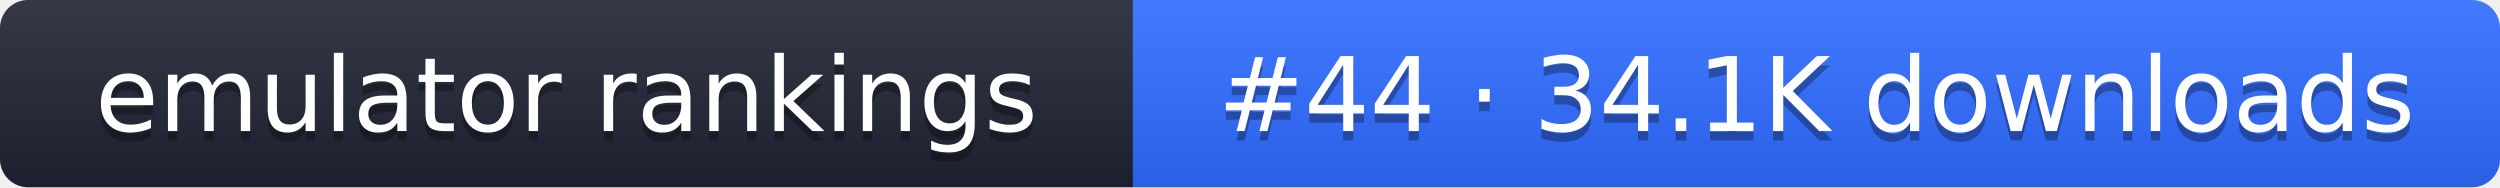
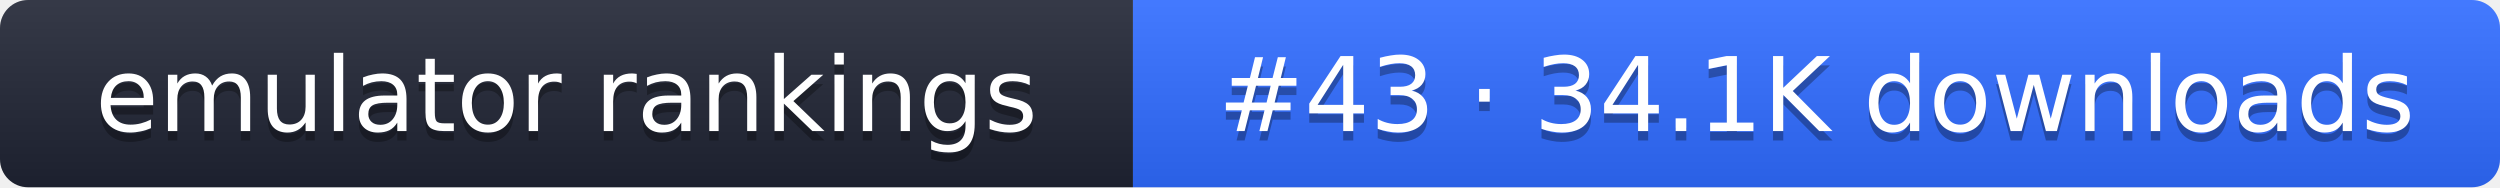
- <svg xmlns="http://www.w3.org/2000/svg" width="267" height="20" role="img" aria-label="emulator rankings: #44 · 34.1K downloads">
+ <svg xmlns="http://www.w3.org/2000/svg" width="267" height="20" role="img" aria-label="emulator rankings: #43 · 34.1K downloads">
  <linearGradient id="g" x2="0" y2="100%">
    <stop offset="0" stop-color="#fff" stop-opacity=".1" />
    <stop offset="1" stop-opacity=".1" />
  </linearGradient>
  <clipPath id="r">
    <rect width="267" height="20" rx="3" fill="#fff" />
  </clipPath>
  <g clip-path="url(#r)">
    <rect width="121" height="20" fill="#1f2433" />
    <rect x="121" width="146" height="20" fill="#2f6bff" />
    <rect width="267" height="20" fill="url(#g)" />
  </g>
  <g fill="#fff" text-anchor="middle" font-family="Verdana,DejaVu Sans,sans-serif" font-size="11">
    <text x="60.5" y="15" fill="#010101" fill-opacity=".3">emulator rankings</text>
    <text x="60.5" y="14">emulator rankings</text>
-     <text x="194" y="15" fill="#010101" fill-opacity=".3">#44 · 34.1K downloads</text>
-     <text x="194" y="14">#44 · 34.1K downloads</text>
+     <text x="194" y="15" fill="#010101" fill-opacity=".3">#43 · 34.1K downloads</text>
+     <text x="194" y="14">#43 · 34.1K downloads</text>
  </g>
</svg>
